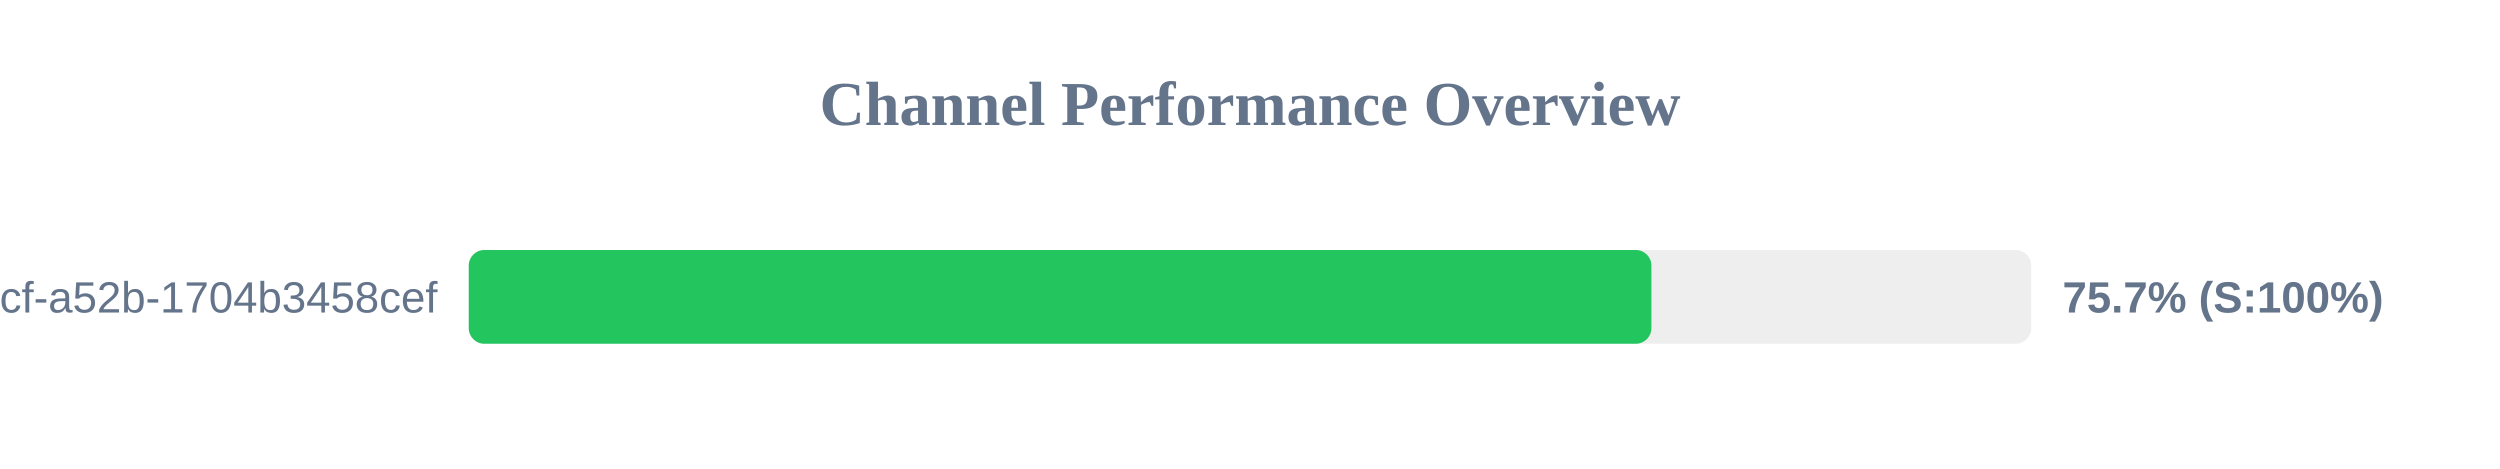
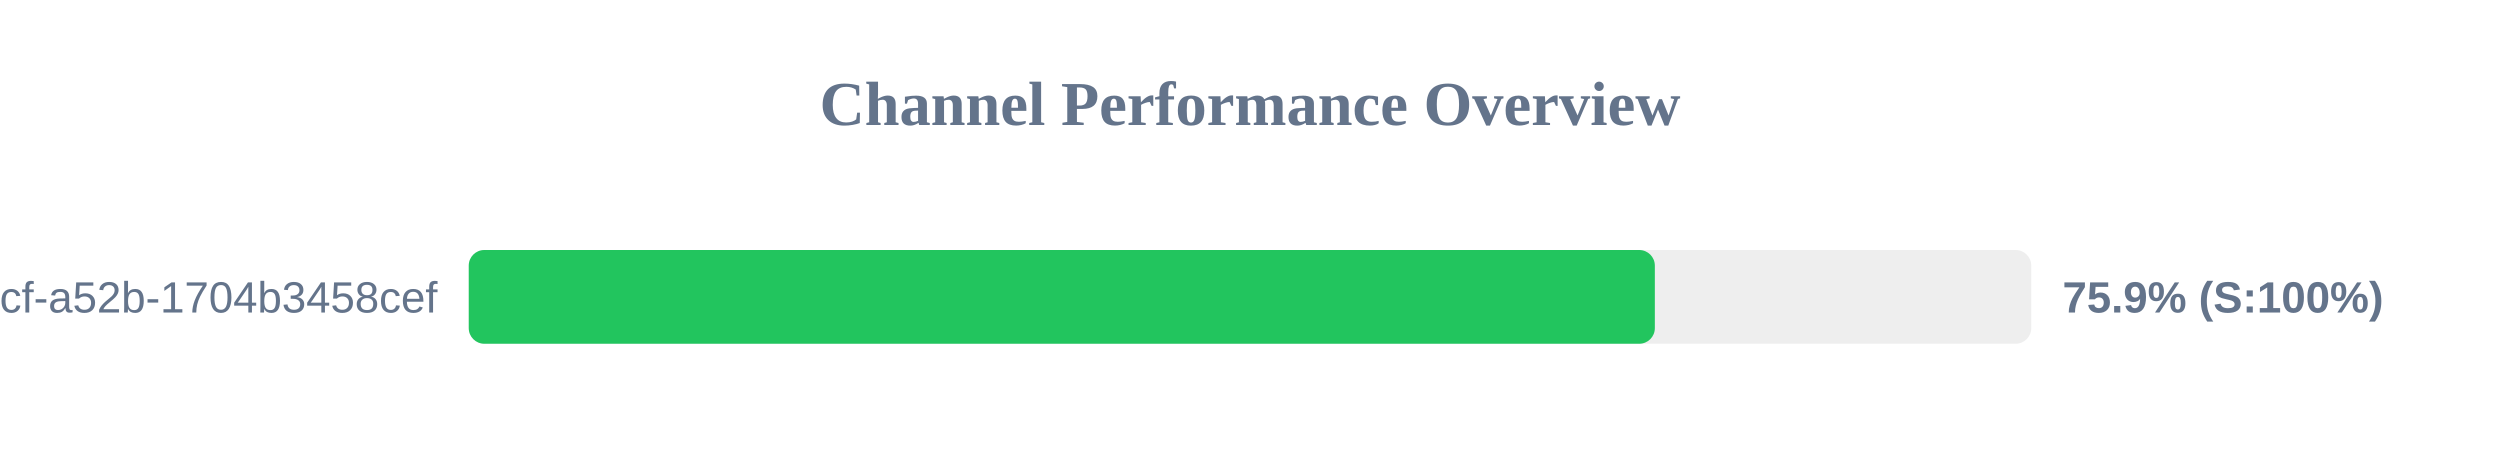
<svg xmlns="http://www.w3.org/2000/svg" width="800" height="150" version="1.1">
  <style>
        .row { font: 14px Arial; fill: #64748b; }
        .score { font: bold 14px Arial; fill: #64748b; }
    </style>
  <text x="400" y="40" text-anchor="middle" font-size="20px" font-weight="bold" fill="#64748b">Channel Performance Overview</text>
  <rect x="150" y="80" width="500" height="30" fill="#eee" rx="5" />
-   <rect x="150" y="80" width="378.45" height="30" fill="#22c55e" rx="5" />
+   <rect x="150" y="80" width="379.55" height="30" fill="#22c55e" rx="5" />
  <text x="140" y="100" text-anchor="end" class="row">?uuid=0cb527d9-6117-4bcf-a52b-1704b3458cef</text>
-   <text x="660" y="100" text-anchor="start" class="score">75.7% (S:100%)</text>
+   <text x="660" y="100" text-anchor="start" class="score">75.9% (S:100%)</text>
</svg>
